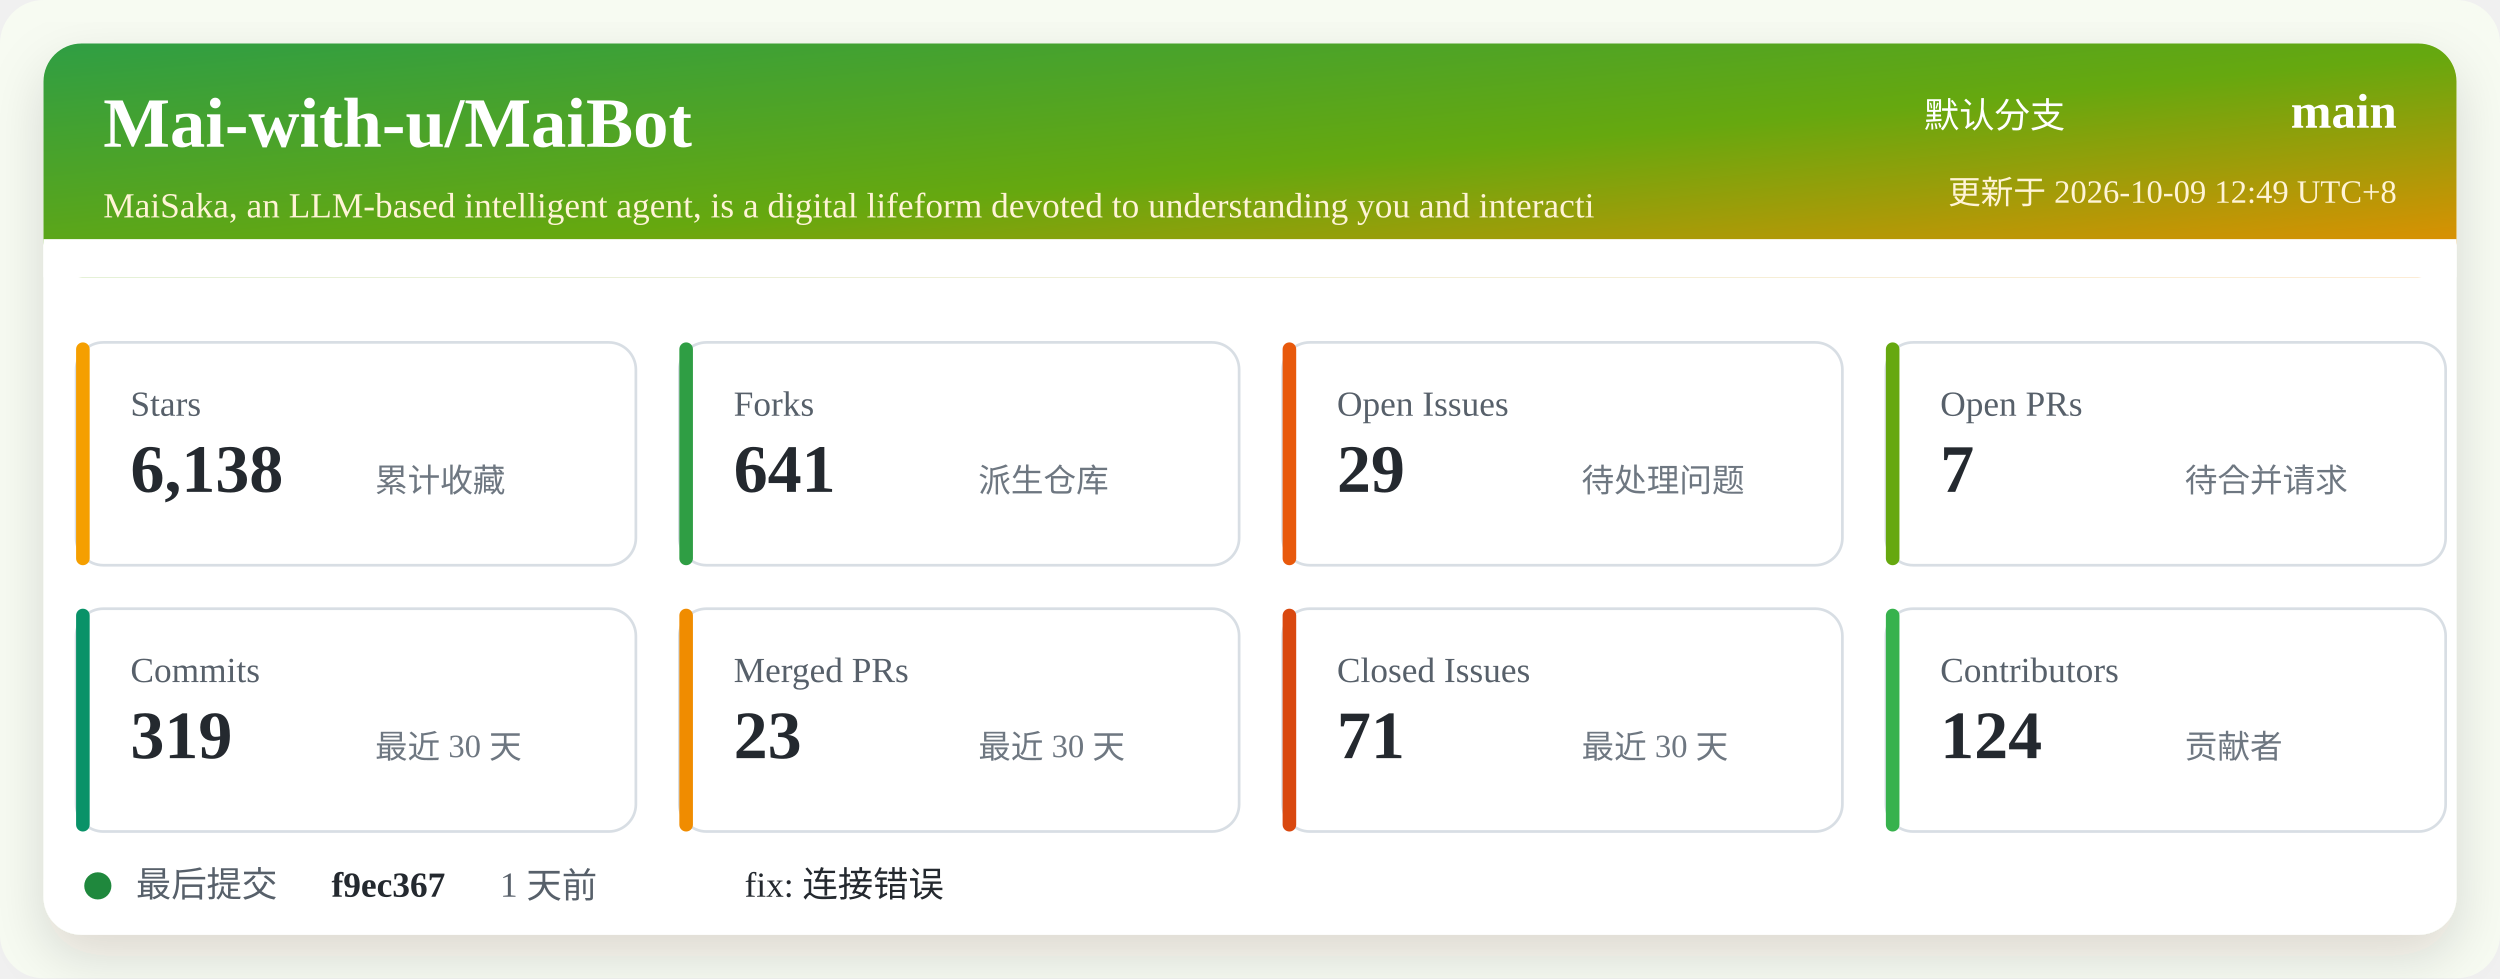
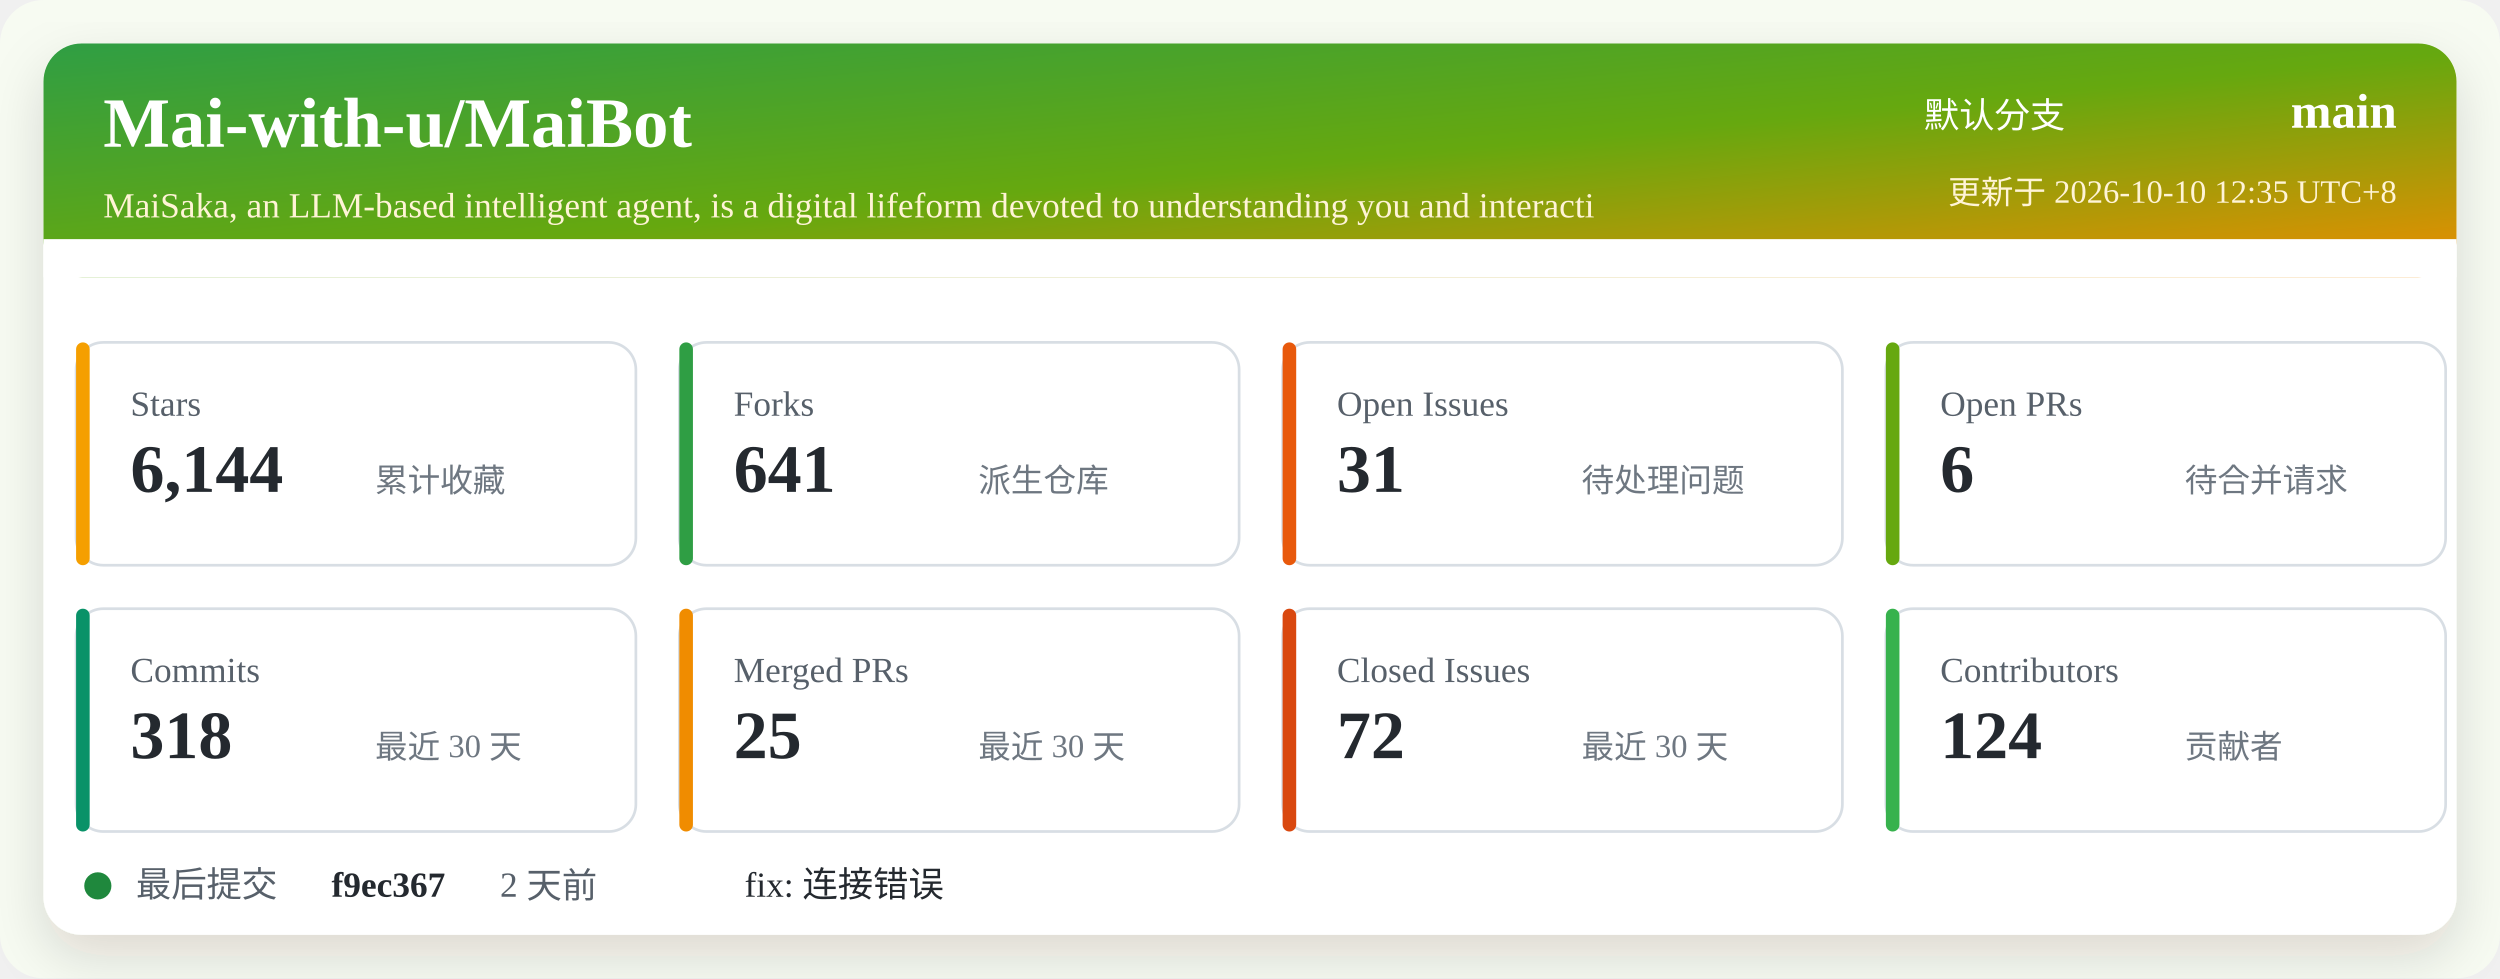
<svg xmlns="http://www.w3.org/2000/svg" width="920" height="360" viewBox="0 0 920 360" role="img" aria-labelledby="title desc">
  <defs>
    <linearGradient id="header" x1="0" x2="1" y1="0" y2="1">
      <stop offset="0%" stop-color="#2f9e44" />
      <stop offset="52%" stop-color="#66a80f" />
      <stop offset="100%" stop-color="#f08c00" />
    </linearGradient>
    <filter id="shadow" x="-5%" y="-5%" width="110%" height="110%">
      <feDropShadow dx="0" dy="8" stdDeviation="10" flood-color="#2b2318" flood-opacity="0.14" />
    </filter>
  </defs>
  <rect width="920" height="360" rx="16" fill="#f7fbf2" />
  <rect x="16" y="16" width="888" height="328" rx="14" fill="#ffffff" filter="url(#shadow)" />
  <rect x="16" y="16" width="888" height="86" rx="14" fill="url(#header)" />
  <path d="M16 88 H904 V102 H16 Z" fill="#ffffff" />
  <text x="38" y="54" fill="#ffffff" font-size="26" font-weight="700">Mai-with-u/MaiBot</text>
  <text x="38" y="80" fill="#fff4d6" font-size="13">MaiSaka, an LLM-based intelligent agent, is a digital lifeform devoted to understanding you and interacti</text>
  <text x="760" y="47" fill="#ffffff" font-size="13" text-anchor="end">默认分支</text>
  <text x="882" y="47" fill="#ffffff" font-size="18" font-weight="700" text-anchor="end">main</text>
-   <text x="882" y="75" fill="#fff4d6" font-size="12" text-anchor="end">更新于 2026-10-09 12:49 UTC+8</text>
+   <text x="882" y="75" fill="#fff4d6" font-size="12" text-anchor="end">更新于 2026-10-10 12:35 UTC+8</text>
  <g transform="translate(28 126)">
    <rect width="206" height="82" rx="10" fill="#ffffff" stroke="#d8dee4" />
    <rect x="0" y="0" width="5" height="82" rx="2.5" fill="#f59f00" />
    <text x="20" y="27" fill="#57606a" font-size="13">Stars</text>
-     <text x="20" y="55" fill="#24292f" font-size="25" font-weight="700">6,138</text>
+     <text x="20" y="55" fill="#24292f" font-size="25" font-weight="700">6,144</text>
    <text x="110" y="55" fill="#6e7781" font-size="12">累计收藏</text>
  </g>
  <g transform="translate(250 126)">
    <rect width="206" height="82" rx="10" fill="#ffffff" stroke="#d8dee4" />
    <rect x="0" y="0" width="5" height="82" rx="2.5" fill="#2f9e44" />
    <text x="20" y="27" fill="#57606a" font-size="13">Forks</text>
    <text x="20" y="55" fill="#24292f" font-size="25" font-weight="700">641</text>
    <text x="110" y="55" fill="#6e7781" font-size="12">派生仓库</text>
  </g>
  <g transform="translate(472 126)">
    <rect width="206" height="82" rx="10" fill="#ffffff" stroke="#d8dee4" />
    <rect x="0" y="0" width="5" height="82" rx="2.5" fill="#e8590c" />
    <text x="20" y="27" fill="#57606a" font-size="13">Open Issues</text>
-     <text x="20" y="55" fill="#24292f" font-size="25" font-weight="700">29</text>
+     <text x="20" y="55" fill="#24292f" font-size="25" font-weight="700">31</text>
    <text x="110" y="55" fill="#6e7781" font-size="12">待处理问题</text>
  </g>
  <g transform="translate(694 126)">
    <rect width="206" height="82" rx="10" fill="#ffffff" stroke="#d8dee4" />
    <rect x="0" y="0" width="5" height="82" rx="2.5" fill="#66a80f" />
    <text x="20" y="27" fill="#57606a" font-size="13">Open PRs</text>
-     <text x="20" y="55" fill="#24292f" font-size="25" font-weight="700">7</text>
+     <text x="20" y="55" fill="#24292f" font-size="25" font-weight="700">6</text>
    <text x="110" y="55" fill="#6e7781" font-size="12">待合并请求</text>
  </g>
  <g transform="translate(28 224)">
    <rect width="206" height="82" rx="10" fill="#ffffff" stroke="#d8dee4" />
    <rect x="0" y="0" width="5" height="82" rx="2.5" fill="#099268" />
    <text x="20" y="27" fill="#57606a" font-size="13">Commits</text>
-     <text x="20" y="55" fill="#24292f" font-size="25" font-weight="700">319</text>
+     <text x="20" y="55" fill="#24292f" font-size="25" font-weight="700">318</text>
    <text x="110" y="55" fill="#6e7781" font-size="12">最近 30 天</text>
  </g>
  <g transform="translate(250 224)">
    <rect width="206" height="82" rx="10" fill="#ffffff" stroke="#d8dee4" />
    <rect x="0" y="0" width="5" height="82" rx="2.5" fill="#f08c00" />
    <text x="20" y="27" fill="#57606a" font-size="13">Merged PRs</text>
-     <text x="20" y="55" fill="#24292f" font-size="25" font-weight="700">23</text>
+     <text x="20" y="55" fill="#24292f" font-size="25" font-weight="700">25</text>
    <text x="110" y="55" fill="#6e7781" font-size="12">最近 30 天</text>
  </g>
  <g transform="translate(472 224)">
    <rect width="206" height="82" rx="10" fill="#ffffff" stroke="#d8dee4" />
    <rect x="0" y="0" width="5" height="82" rx="2.5" fill="#d9480f" />
    <text x="20" y="27" fill="#57606a" font-size="13">Closed Issues</text>
-     <text x="20" y="55" fill="#24292f" font-size="25" font-weight="700">71</text>
+     <text x="20" y="55" fill="#24292f" font-size="25" font-weight="700">72</text>
    <text x="110" y="55" fill="#6e7781" font-size="12">最近 30 天</text>
  </g>
  <g transform="translate(694 224)">
    <rect width="206" height="82" rx="10" fill="#ffffff" stroke="#d8dee4" />
    <rect x="0" y="0" width="5" height="82" rx="2.5" fill="#37b24d" />
    <text x="20" y="27" fill="#57606a" font-size="13">Contributors</text>
    <text x="20" y="55" fill="#24292f" font-size="25" font-weight="700">124</text>
    <text x="110" y="55" fill="#6e7781" font-size="12">贡献者</text>
  </g>
  <g transform="translate(28 318)">
    <circle cx="8" cy="8" r="5" fill="#1f883d" />
    <text x="22" y="12" fill="#57606a" font-size="13">最后提交</text>
    <text x="94" y="12" fill="#24292f" font-size="13" font-weight="700">f9ec367</text>
-     <text x="156" y="12" fill="#57606a" font-size="13">1 天前</text>
+     <text x="156" y="12" fill="#57606a" font-size="13">2 天前</text>
    <text x="246" y="12" fill="#24292f" font-size="13">fix: 连接错误</text>
  </g>
</svg>
